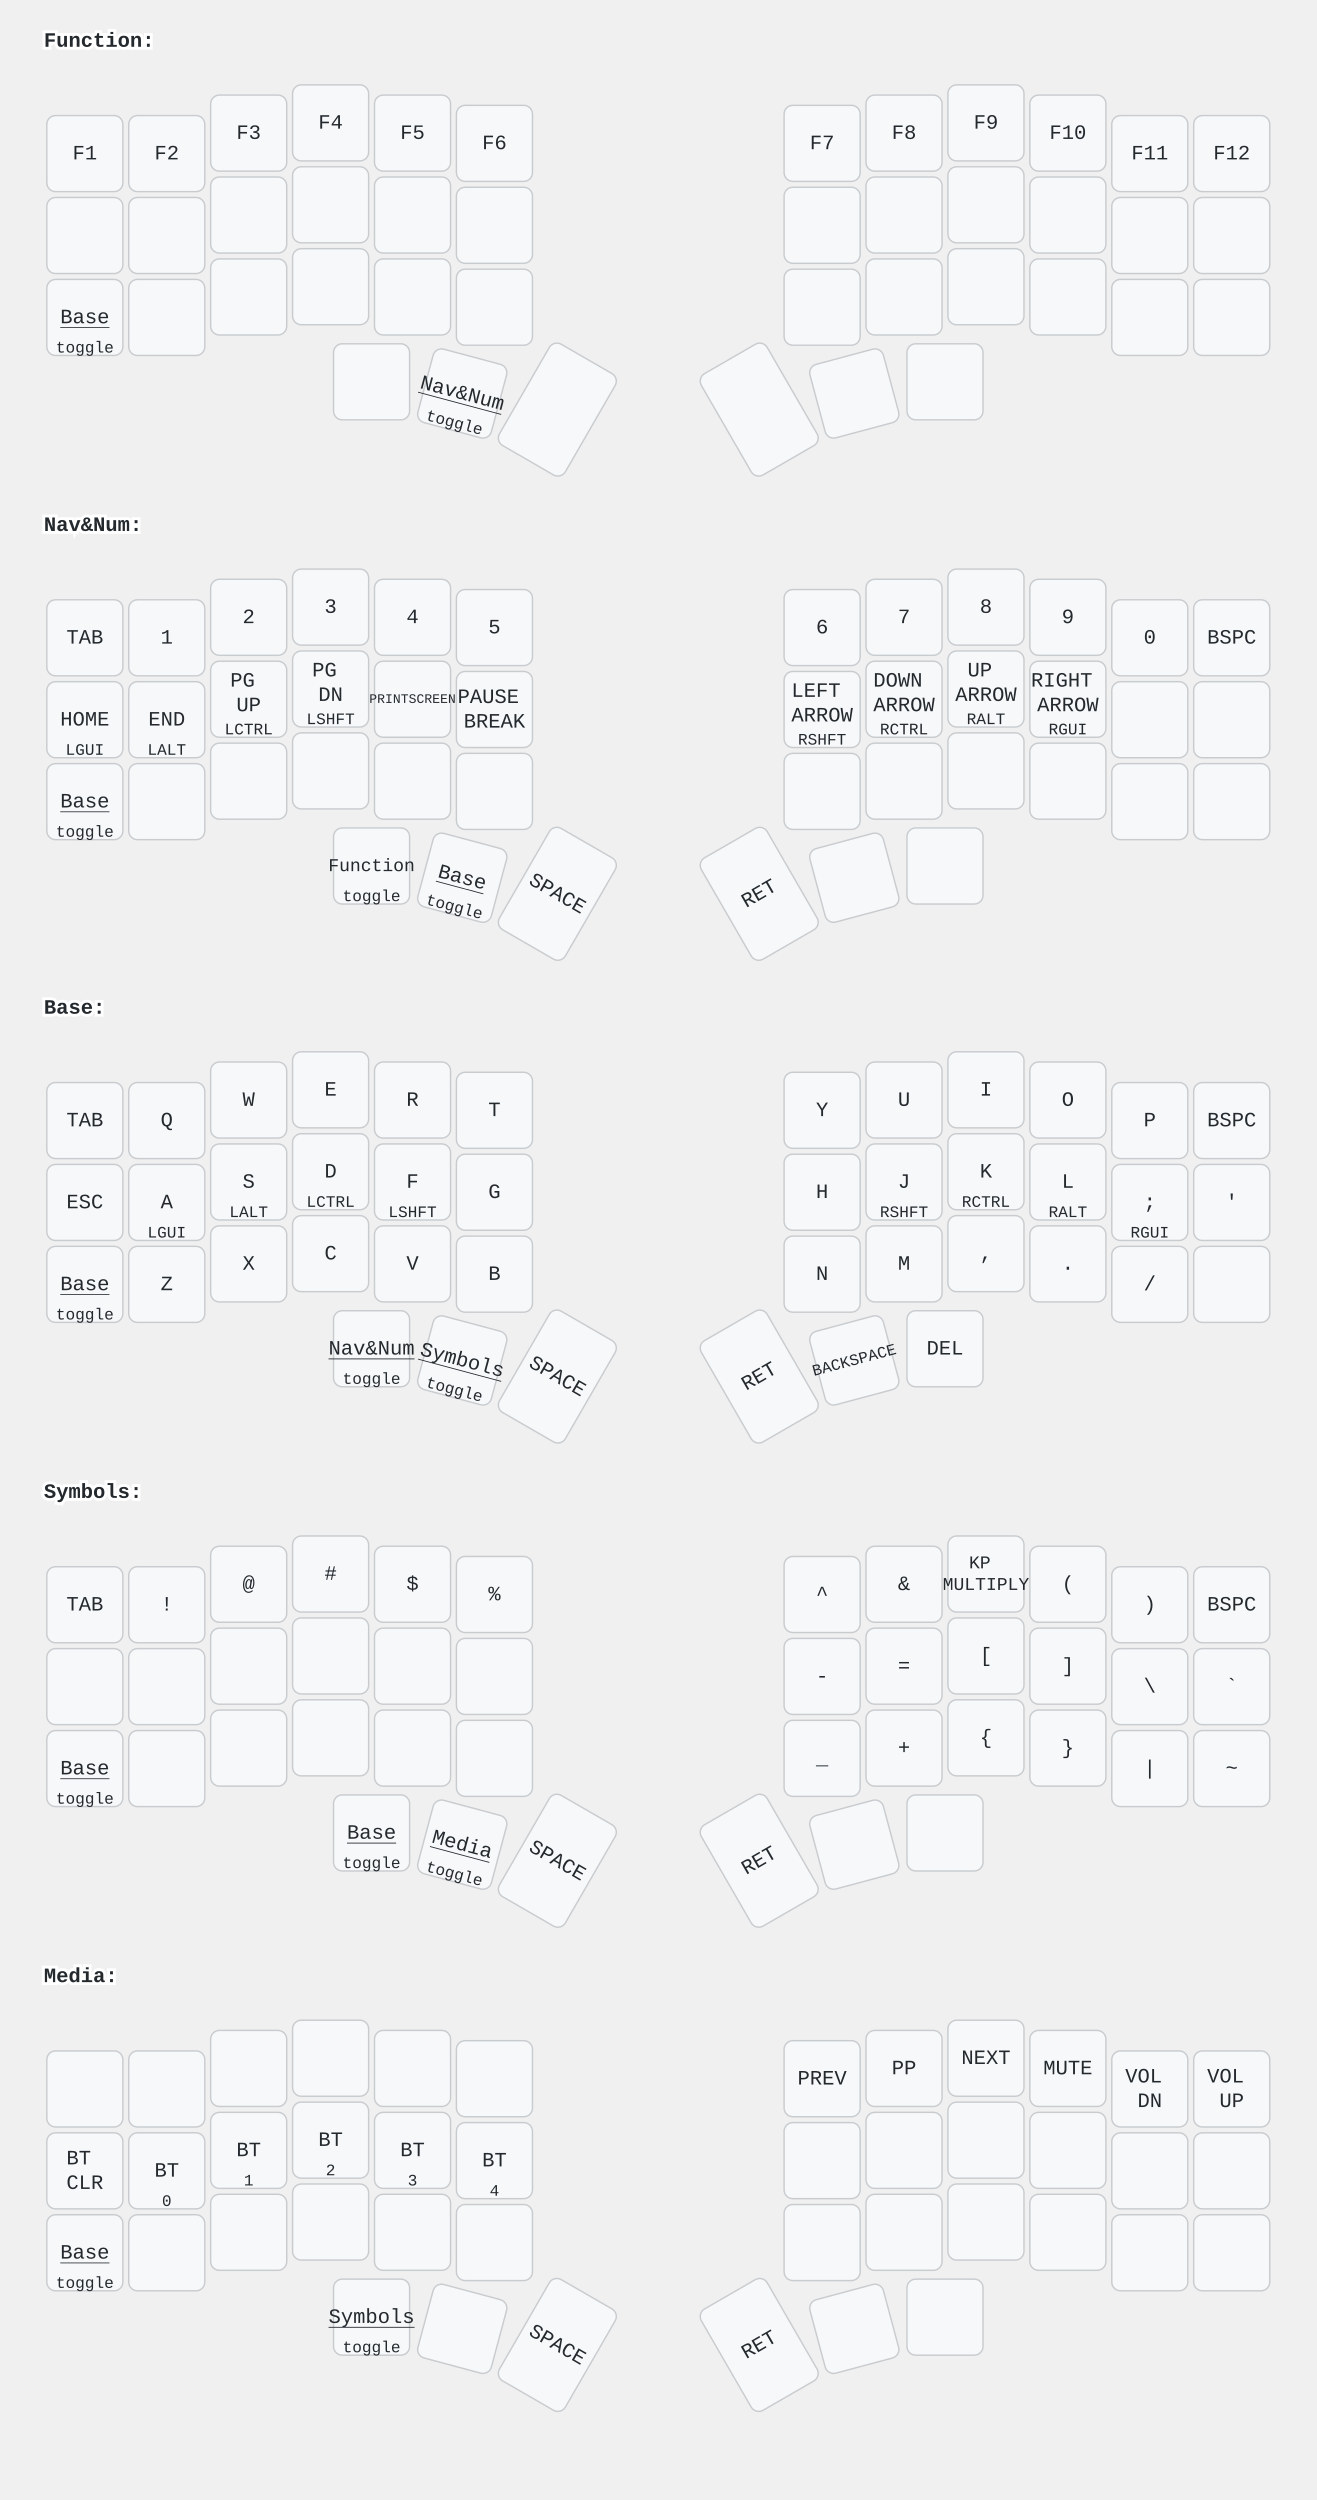
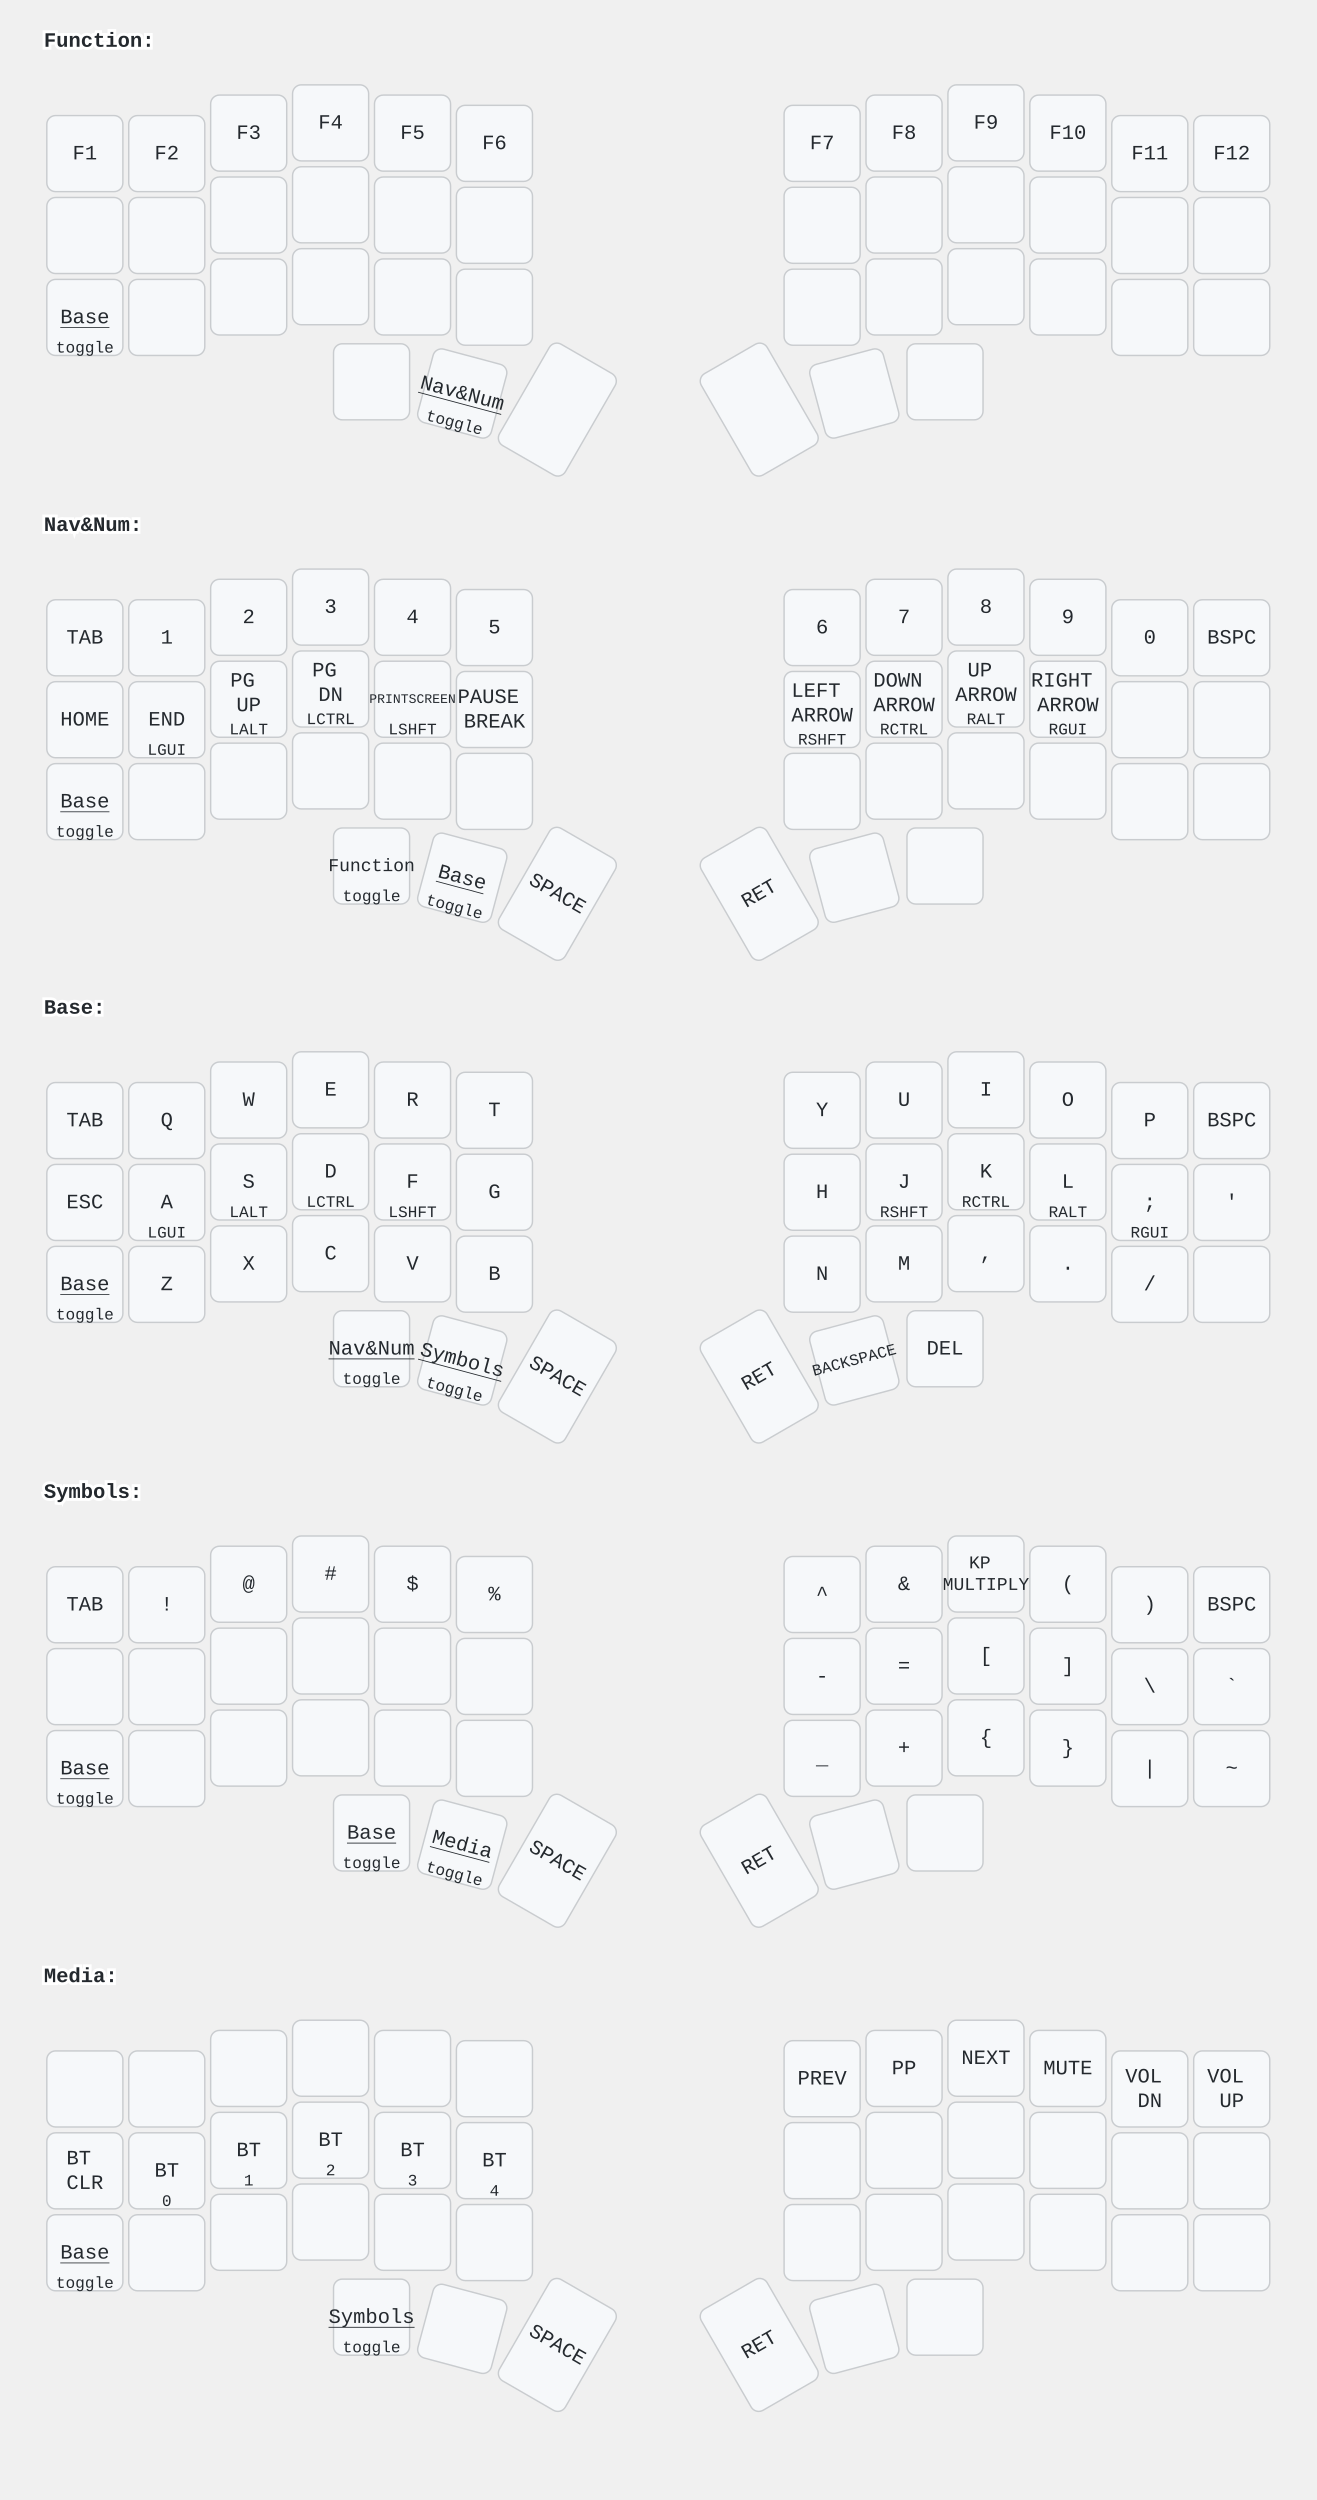
<svg xmlns="http://www.w3.org/2000/svg" width="900" height="1709" viewBox="0 0 900 1709" class="keymap">
  <style>/* inherit to force styles through use tags */
svg path {
    fill: inherit;
}

/* font and background color specifications */
svg.keymap {
    font-family: SFMono-Regular,Consolas,Liberation Mono,Menlo,monospace;
    font-size: 14px;
    font-kerning: normal;
    text-rendering: optimizeLegibility;
    fill: #24292e;
}

/* default key styling */
rect.key {
    fill: #f6f8fa;
}

rect.key, rect.combo {
    stroke: #c9cccf;
    stroke-width: 1;
}

/* default key side styling, only used is draw_key_sides is set */
rect.side {
    filter: brightness(90%);
}

/* color accent for combo boxes */
rect.combo, rect.combo-separate {
    fill: #cdf;
}

/* color accent for held keys */
rect.held, rect.combo.held {
    fill: #fdd;
}

/* color accent for ghost (optional) keys */
rect.ghost, rect.combo.ghost {
    stroke-dasharray: 4, 4;
    stroke-width: 2;
}

text {
    text-anchor: middle;
    dominant-baseline: middle;
}

/* styling for layer labels */
text.label {
    font-weight: bold;
    text-anchor: start;
    stroke: white;
    stroke-width: 4;
    paint-order: stroke;
}

/* styling for optional footer */
text.footer {
    text-anchor: end;
    dominant-baseline: auto;
    stroke: white;
    stroke-width: 4;
    paint-order: stroke;
}

/* styling for combo tap, and key non-tap label text */
text.combo, text.hold, text.shifted, text.left, text.right, text.tl, text.tr, text.bl, text.br {
    font-size: 11px;
}

text.hold, text.bl, text.br {
    text-anchor: middle;
    dominant-baseline: auto;
}

text.shifted, text.tl, text.tr {
    text-anchor: middle;
    dominant-baseline: hanging;
}

text.left, text.tl, text.bl {
    text-anchor: start;
}

text.right, text.tr, text.br {
    text-anchor: end;
}

text.layer-activator {
    text-decoration: underline;
}

/* styling for hold/shifted label text in combo box */
text.combo.hold, text.combo.shifted, text.combo.left, text.combo.right {
    font-size: 8px;
}

/* lighter symbol for transparent keys */
text.trans {
    fill: #7b7e81;
}

/* styling for combo dendrons */
path.combo {
    stroke-width: 1;
    stroke: gray;
    fill: none;
}

/* Start Tabler Icons Cleanup */
/* cannot use height/width with glyphs */
.icon-tabler &gt; path {
    fill: inherit;
    stroke: inherit;
    stroke-width: 2;
}
/* hide tabler's default box */
.icon-tabler &gt; path[stroke="none"][fill="none"] {
    visibility: hidden;
}
/* End Tabler Icons Cleanup */
</style>
  <g transform="translate(30, 0)" class="layer-Function">
    <text x="0" y="28" class="label" id="Function">Function:</text>
    <g transform="translate(0, 56)">
      <g transform="translate(28, 49)" class="key keypos-0">
        <rect rx="6" ry="6" x="-26" y="-26" width="52" height="52" class="key" />
        <text x="0" y="0" class="key tap">F1</text>
      </g>
      <g transform="translate(84, 49)" class="key keypos-1">
        <rect rx="6" ry="6" x="-26" y="-26" width="52" height="52" class="key" />
        <text x="0" y="0" class="key tap">F2</text>
      </g>
      <g transform="translate(140, 35)" class="key keypos-2">
        <rect rx="6" ry="6" x="-26" y="-26" width="52" height="52" class="key" />
        <text x="0" y="0" class="key tap">F3</text>
      </g>
      <g transform="translate(196, 28)" class="key keypos-3">
        <rect rx="6" ry="6" x="-26" y="-26" width="52" height="52" class="key" />
        <text x="0" y="0" class="key tap">F4</text>
      </g>
      <g transform="translate(252, 35)" class="key keypos-4">
        <rect rx="6" ry="6" x="-26" y="-26" width="52" height="52" class="key" />
        <text x="0" y="0" class="key tap">F5</text>
      </g>
      <g transform="translate(308, 42)" class="key keypos-5">
        <rect rx="6" ry="6" x="-26" y="-26" width="52" height="52" class="key" />
        <text x="0" y="0" class="key tap">F6</text>
      </g>
      <g transform="translate(532, 42)" class="key keypos-6">
        <rect rx="6" ry="6" x="-26" y="-26" width="52" height="52" class="key" />
        <text x="0" y="0" class="key tap">F7</text>
      </g>
      <g transform="translate(588, 35)" class="key keypos-7">
        <rect rx="6" ry="6" x="-26" y="-26" width="52" height="52" class="key" />
        <text x="0" y="0" class="key tap">F8</text>
      </g>
      <g transform="translate(644, 28)" class="key keypos-8">
        <rect rx="6" ry="6" x="-26" y="-26" width="52" height="52" class="key" />
        <text x="0" y="0" class="key tap">F9</text>
      </g>
      <g transform="translate(700, 35)" class="key keypos-9">
        <rect rx="6" ry="6" x="-26" y="-26" width="52" height="52" class="key" />
        <text x="0" y="0" class="key tap">F10</text>
      </g>
      <g transform="translate(756, 49)" class="key keypos-10">
        <rect rx="6" ry="6" x="-26" y="-26" width="52" height="52" class="key" />
        <text x="0" y="0" class="key tap">F11</text>
      </g>
      <g transform="translate(812, 49)" class="key keypos-11">
        <rect rx="6" ry="6" x="-26" y="-26" width="52" height="52" class="key" />
        <text x="0" y="0" class="key tap">F12</text>
      </g>
      <g transform="translate(28, 105)" class="key keypos-12">
        <rect rx="6" ry="6" x="-26" y="-26" width="52" height="52" class="key" />
      </g>
      <g transform="translate(84, 105)" class="key keypos-13">
        <rect rx="6" ry="6" x="-26" y="-26" width="52" height="52" class="key" />
      </g>
      <g transform="translate(140, 91)" class="key keypos-14">
        <rect rx="6" ry="6" x="-26" y="-26" width="52" height="52" class="key" />
      </g>
      <g transform="translate(196, 84)" class="key keypos-15">
        <rect rx="6" ry="6" x="-26" y="-26" width="52" height="52" class="key" />
      </g>
      <g transform="translate(252, 91)" class="key keypos-16">
        <rect rx="6" ry="6" x="-26" y="-26" width="52" height="52" class="key" />
      </g>
      <g transform="translate(308, 98)" class="key keypos-17">
        <rect rx="6" ry="6" x="-26" y="-26" width="52" height="52" class="key" />
      </g>
      <g transform="translate(532, 98)" class="key keypos-18">
        <rect rx="6" ry="6" x="-26" y="-26" width="52" height="52" class="key" />
      </g>
      <g transform="translate(588, 91)" class="key keypos-19">
        <rect rx="6" ry="6" x="-26" y="-26" width="52" height="52" class="key" />
      </g>
      <g transform="translate(644, 84)" class="key keypos-20">
        <rect rx="6" ry="6" x="-26" y="-26" width="52" height="52" class="key" />
      </g>
      <g transform="translate(700, 91)" class="key keypos-21">
        <rect rx="6" ry="6" x="-26" y="-26" width="52" height="52" class="key" />
      </g>
      <g transform="translate(756, 105)" class="key keypos-22">
        <rect rx="6" ry="6" x="-26" y="-26" width="52" height="52" class="key" />
      </g>
      <g transform="translate(812, 105)" class="key keypos-23">
        <rect rx="6" ry="6" x="-26" y="-26" width="52" height="52" class="key" />
      </g>
      <g transform="translate(28, 161)" class="key keypos-24">
        <rect rx="6" ry="6" x="-26" y="-26" width="52" height="52" class="key" />
        <a href="#Base">
          <text x="0" y="0" class="key tap layer-activator">Base</text>
        </a>
        <text x="0" y="24" class="key hold">toggle</text>
      </g>
      <g transform="translate(84, 161)" class="key keypos-25">
        <rect rx="6" ry="6" x="-26" y="-26" width="52" height="52" class="key" />
      </g>
      <g transform="translate(140, 147)" class="key keypos-26">
        <rect rx="6" ry="6" x="-26" y="-26" width="52" height="52" class="key" />
      </g>
      <g transform="translate(196, 140)" class="key keypos-27">
        <rect rx="6" ry="6" x="-26" y="-26" width="52" height="52" class="key" />
      </g>
      <g transform="translate(252, 147)" class="key keypos-28">
        <rect rx="6" ry="6" x="-26" y="-26" width="52" height="52" class="key" />
      </g>
      <g transform="translate(308, 154)" class="key keypos-29">
        <rect rx="6" ry="6" x="-26" y="-26" width="52" height="52" class="key" />
      </g>
      <g transform="translate(532, 154)" class="key keypos-30">
        <rect rx="6" ry="6" x="-26" y="-26" width="52" height="52" class="key" />
      </g>
      <g transform="translate(588, 147)" class="key keypos-31">
        <rect rx="6" ry="6" x="-26" y="-26" width="52" height="52" class="key" />
      </g>
      <g transform="translate(644, 140)" class="key keypos-32">
        <rect rx="6" ry="6" x="-26" y="-26" width="52" height="52" class="key" />
      </g>
      <g transform="translate(700, 147)" class="key keypos-33">
        <rect rx="6" ry="6" x="-26" y="-26" width="52" height="52" class="key" />
      </g>
      <g transform="translate(756, 161)" class="key keypos-34">
        <rect rx="6" ry="6" x="-26" y="-26" width="52" height="52" class="key" />
      </g>
      <g transform="translate(812, 161)" class="key keypos-35">
        <rect rx="6" ry="6" x="-26" y="-26" width="52" height="52" class="key" />
      </g>
      <g transform="translate(224, 205)" class="key keypos-36">
        <rect rx="6" ry="6" x="-26" y="-26" width="52" height="52" class="key" />
      </g>
      <g transform="translate(286, 213) rotate(15.0)" class="key keypos-37">
        <rect rx="6" ry="6" x="-26" y="-26" width="52" height="52" class="key" />
        <a href="#NavNum">
          <text x="0" y="0" class="key tap layer-activator">Nav&amp;Num</text>
        </a>
        <text x="0" y="24" class="key hold">toggle</text>
      </g>
      <g transform="translate(351, 224) rotate(30.0)" class="key keypos-38">
        <rect rx="6" ry="6" x="-26" y="-40" width="52" height="80" class="key" />
      </g>
      <g transform="translate(489, 224) rotate(-30.0)" class="key keypos-39">
        <rect rx="6" ry="6" x="-26" y="-40" width="52" height="80" class="key" />
      </g>
      <g transform="translate(554, 213) rotate(-15.0)" class="key keypos-40">
        <rect rx="6" ry="6" x="-26" y="-26" width="52" height="52" class="key" />
      </g>
      <g transform="translate(616, 205)" class="key keypos-41">
        <rect rx="6" ry="6" x="-26" y="-26" width="52" height="52" class="key" />
      </g>
    </g>
  </g>
  <g transform="translate(30, 331)" class="layer-Nav&amp;Num">
    <text x="0" y="28" class="label" id="NavNum">Nav&amp;Num:</text>
    <g transform="translate(0, 56)">
      <g transform="translate(28, 49)" class="key keypos-0">
        <rect rx="6" ry="6" x="-26" y="-26" width="52" height="52" class="key" />
        <text x="0" y="0" class="key tap">TAB</text>
      </g>
      <g transform="translate(84, 49)" class="key keypos-1">
        <rect rx="6" ry="6" x="-26" y="-26" width="52" height="52" class="key" />
        <text x="0" y="0" class="key tap">1</text>
      </g>
      <g transform="translate(140, 35)" class="key keypos-2">
        <rect rx="6" ry="6" x="-26" y="-26" width="52" height="52" class="key" />
        <text x="0" y="0" class="key tap">2</text>
      </g>
      <g transform="translate(196, 28)" class="key keypos-3">
        <rect rx="6" ry="6" x="-26" y="-26" width="52" height="52" class="key" />
        <text x="0" y="0" class="key tap">3</text>
      </g>
      <g transform="translate(252, 35)" class="key keypos-4">
        <rect rx="6" ry="6" x="-26" y="-26" width="52" height="52" class="key" />
        <text x="0" y="0" class="key tap">4</text>
      </g>
      <g transform="translate(308, 42)" class="key keypos-5">
        <rect rx="6" ry="6" x="-26" y="-26" width="52" height="52" class="key" />
        <text x="0" y="0" class="key tap">5</text>
      </g>
      <g transform="translate(532, 42)" class="key keypos-6">
        <rect rx="6" ry="6" x="-26" y="-26" width="52" height="52" class="key" />
        <text x="0" y="0" class="key tap">6</text>
      </g>
      <g transform="translate(588, 35)" class="key keypos-7">
        <rect rx="6" ry="6" x="-26" y="-26" width="52" height="52" class="key" />
        <text x="0" y="0" class="key tap">7</text>
      </g>
      <g transform="translate(644, 28)" class="key keypos-8">
        <rect rx="6" ry="6" x="-26" y="-26" width="52" height="52" class="key" />
        <text x="0" y="0" class="key tap">8</text>
      </g>
      <g transform="translate(700, 35)" class="key keypos-9">
        <rect rx="6" ry="6" x="-26" y="-26" width="52" height="52" class="key" />
        <text x="0" y="0" class="key tap">9</text>
      </g>
      <g transform="translate(756, 49)" class="key keypos-10">
        <rect rx="6" ry="6" x="-26" y="-26" width="52" height="52" class="key" />
        <text x="0" y="0" class="key tap">0</text>
      </g>
      <g transform="translate(812, 49)" class="key keypos-11">
        <rect rx="6" ry="6" x="-26" y="-26" width="52" height="52" class="key" />
        <text x="0" y="0" class="key tap">BSPC</text>
      </g>
      <g transform="translate(28, 105)" class="key keypos-12">
        <rect rx="6" ry="6" x="-26" y="-26" width="52" height="52" class="key" />
        <text x="0" y="0" class="key tap">HOME</text>
+       </g>
+       <g transform="translate(84, 105)" class="key keypos-13">
+         <rect rx="6" ry="6" x="-26" y="-26" width="52" height="52" class="key" />
+         <text x="0" y="0" class="key tap">END</text>
        <text x="0" y="24" class="key hold">LGUI</text>
-       </g>
-       <g transform="translate(84, 105)" class="key keypos-13">
-         <rect rx="6" ry="6" x="-26" y="-26" width="52" height="52" class="key" />
-         <text x="0" y="0" class="key tap">END</text>
-         <text x="0" y="24" class="key hold">LALT</text>
      </g>
      <g transform="translate(140, 91)" class="key keypos-14">
        <rect rx="6" ry="6" x="-26" y="-26" width="52" height="52" class="key" />
        <text x="0" y="0" class="key tap">
          <tspan x="0" dy="-0.9em">PG</tspan>
          <tspan x="0" dy="1.2em">UP</tspan>
        </text>
-         <text x="0" y="24" class="key hold">LCTRL</text>
+         <text x="0" y="24" class="key hold">LALT</text>
      </g>
      <g transform="translate(196, 84)" class="key keypos-15">
        <rect rx="6" ry="6" x="-26" y="-26" width="52" height="52" class="key" />
        <text x="0" y="0" class="key tap">
          <tspan x="0" dy="-0.9em">PG</tspan>
          <tspan x="0" dy="1.2em">DN</tspan>
        </text>
+         <text x="0" y="24" class="key hold">LCTRL</text>
+       </g>
+       <g transform="translate(252, 91)" class="key keypos-16">
+         <rect rx="6" ry="6" x="-26" y="-26" width="52" height="52" class="key" />
+         <text x="0" y="0" class="key tap">
+           <tspan style="font-size: 64%">PRINTSCREEN</tspan>
+         </text>
        <text x="0" y="24" class="key hold">LSHFT</text>
-       </g>
-       <g transform="translate(252, 91)" class="key keypos-16">
-         <rect rx="6" ry="6" x="-26" y="-26" width="52" height="52" class="key" />
-         <text x="0" y="0" class="key tap">
-           <tspan style="font-size: 64%">PRINTSCREEN</tspan>
-         </text>
      </g>
      <g transform="translate(308, 98)" class="key keypos-17">
        <rect rx="6" ry="6" x="-26" y="-26" width="52" height="52" class="key" />
        <text x="0" y="0" class="key tap">
          <tspan x="0" dy="-0.6em">PAUSE</tspan>
          <tspan x="0" dy="1.2em">BREAK</tspan>
        </text>
      </g>
      <g transform="translate(532, 98)" class="key keypos-18">
        <rect rx="6" ry="6" x="-26" y="-26" width="52" height="52" class="key" />
        <text x="0" y="0" class="key tap">
          <tspan x="0" dy="-0.9em">LEFT</tspan>
          <tspan x="0" dy="1.2em">ARROW</tspan>
        </text>
        <text x="0" y="24" class="key hold">RSHFT</text>
      </g>
      <g transform="translate(588, 91)" class="key keypos-19">
        <rect rx="6" ry="6" x="-26" y="-26" width="52" height="52" class="key" />
        <text x="0" y="0" class="key tap">
          <tspan x="0" dy="-0.9em">DOWN</tspan>
          <tspan x="0" dy="1.2em">ARROW</tspan>
        </text>
        <text x="0" y="24" class="key hold">RCTRL</text>
      </g>
      <g transform="translate(644, 84)" class="key keypos-20">
        <rect rx="6" ry="6" x="-26" y="-26" width="52" height="52" class="key" />
        <text x="0" y="0" class="key tap">
          <tspan x="0" dy="-0.9em">UP</tspan>
          <tspan x="0" dy="1.2em">ARROW</tspan>
        </text>
        <text x="0" y="24" class="key hold">RALT</text>
      </g>
      <g transform="translate(700, 91)" class="key keypos-21">
        <rect rx="6" ry="6" x="-26" y="-26" width="52" height="52" class="key" />
        <text x="0" y="0" class="key tap">
          <tspan x="0" dy="-0.9em">RIGHT</tspan>
          <tspan x="0" dy="1.2em">ARROW</tspan>
        </text>
        <text x="0" y="24" class="key hold">RGUI</text>
      </g>
      <g transform="translate(756, 105)" class="key keypos-22">
        <rect rx="6" ry="6" x="-26" y="-26" width="52" height="52" class="key" />
      </g>
      <g transform="translate(812, 105)" class="key keypos-23">
        <rect rx="6" ry="6" x="-26" y="-26" width="52" height="52" class="key" />
      </g>
      <g transform="translate(28, 161)" class="key keypos-24">
        <rect rx="6" ry="6" x="-26" y="-26" width="52" height="52" class="key" />
        <a href="#Base">
          <text x="0" y="0" class="key tap layer-activator">Base</text>
        </a>
        <text x="0" y="24" class="key hold">toggle</text>
      </g>
      <g transform="translate(84, 161)" class="key keypos-25">
        <rect rx="6" ry="6" x="-26" y="-26" width="52" height="52" class="key" />
      </g>
      <g transform="translate(140, 147)" class="key keypos-26">
        <rect rx="6" ry="6" x="-26" y="-26" width="52" height="52" class="key" />
      </g>
      <g transform="translate(196, 140)" class="key keypos-27">
        <rect rx="6" ry="6" x="-26" y="-26" width="52" height="52" class="key" />
      </g>
      <g transform="translate(252, 147)" class="key keypos-28">
        <rect rx="6" ry="6" x="-26" y="-26" width="52" height="52" class="key" />
      </g>
      <g transform="translate(308, 154)" class="key keypos-29">
        <rect rx="6" ry="6" x="-26" y="-26" width="52" height="52" class="key" />
      </g>
      <g transform="translate(532, 154)" class="key keypos-30">
        <rect rx="6" ry="6" x="-26" y="-26" width="52" height="52" class="key" />
      </g>
      <g transform="translate(588, 147)" class="key keypos-31">
        <rect rx="6" ry="6" x="-26" y="-26" width="52" height="52" class="key" />
      </g>
      <g transform="translate(644, 140)" class="key keypos-32">
        <rect rx="6" ry="6" x="-26" y="-26" width="52" height="52" class="key" />
      </g>
      <g transform="translate(700, 147)" class="key keypos-33">
        <rect rx="6" ry="6" x="-26" y="-26" width="52" height="52" class="key" />
      </g>
      <g transform="translate(756, 161)" class="key keypos-34">
        <rect rx="6" ry="6" x="-26" y="-26" width="52" height="52" class="key" />
      </g>
      <g transform="translate(812, 161)" class="key keypos-35">
        <rect rx="6" ry="6" x="-26" y="-26" width="52" height="52" class="key" />
      </g>
      <g transform="translate(224, 205)" class="key keypos-36">
        <rect rx="6" ry="6" x="-26" y="-26" width="52" height="52" class="key" />
        <a href="#Function">
          <text x="0" y="0" class="key tap layer-activator">
            <tspan style="font-size: 88%">Function</tspan>
          </text>
        </a>
        <text x="0" y="24" class="key hold">toggle</text>
      </g>
      <g transform="translate(286, 213) rotate(15.0)" class="key keypos-37">
        <rect rx="6" ry="6" x="-26" y="-26" width="52" height="52" class="key" />
        <a href="#Base">
          <text x="0" y="0" class="key tap layer-activator">Base</text>
        </a>
        <text x="0" y="24" class="key hold">toggle</text>
      </g>
      <g transform="translate(351, 224) rotate(30.0)" class="key keypos-38">
        <rect rx="6" ry="6" x="-26" y="-40" width="52" height="80" class="key" />
        <text x="0" y="0" class="key tap">SPACE</text>
      </g>
      <g transform="translate(489, 224) rotate(-30.0)" class="key keypos-39">
        <rect rx="6" ry="6" x="-26" y="-40" width="52" height="80" class="key" />
        <text x="0" y="0" class="key tap">RET</text>
      </g>
      <g transform="translate(554, 213) rotate(-15.0)" class="key keypos-40">
        <rect rx="6" ry="6" x="-26" y="-26" width="52" height="52" class="key" />
      </g>
      <g transform="translate(616, 205)" class="key keypos-41">
        <rect rx="6" ry="6" x="-26" y="-26" width="52" height="52" class="key" />
      </g>
    </g>
  </g>
  <g transform="translate(30, 661)" class="layer-Base">
    <text x="0" y="28" class="label" id="Base">Base:</text>
    <g transform="translate(0, 56)">
      <g transform="translate(28, 49)" class="key keypos-0">
        <rect rx="6" ry="6" x="-26" y="-26" width="52" height="52" class="key" />
        <text x="0" y="0" class="key tap">TAB</text>
      </g>
      <g transform="translate(84, 49)" class="key keypos-1">
        <rect rx="6" ry="6" x="-26" y="-26" width="52" height="52" class="key" />
        <text x="0" y="0" class="key tap">Q</text>
      </g>
      <g transform="translate(140, 35)" class="key keypos-2">
        <rect rx="6" ry="6" x="-26" y="-26" width="52" height="52" class="key" />
        <text x="0" y="0" class="key tap">W</text>
      </g>
      <g transform="translate(196, 28)" class="key keypos-3">
        <rect rx="6" ry="6" x="-26" y="-26" width="52" height="52" class="key" />
        <text x="0" y="0" class="key tap">E</text>
      </g>
      <g transform="translate(252, 35)" class="key keypos-4">
        <rect rx="6" ry="6" x="-26" y="-26" width="52" height="52" class="key" />
        <text x="0" y="0" class="key tap">R</text>
      </g>
      <g transform="translate(308, 42)" class="key keypos-5">
        <rect rx="6" ry="6" x="-26" y="-26" width="52" height="52" class="key" />
        <text x="0" y="0" class="key tap">T</text>
      </g>
      <g transform="translate(532, 42)" class="key keypos-6">
        <rect rx="6" ry="6" x="-26" y="-26" width="52" height="52" class="key" />
        <text x="0" y="0" class="key tap">Y</text>
      </g>
      <g transform="translate(588, 35)" class="key keypos-7">
        <rect rx="6" ry="6" x="-26" y="-26" width="52" height="52" class="key" />
        <text x="0" y="0" class="key tap">U</text>
      </g>
      <g transform="translate(644, 28)" class="key keypos-8">
        <rect rx="6" ry="6" x="-26" y="-26" width="52" height="52" class="key" />
        <text x="0" y="0" class="key tap">I</text>
      </g>
      <g transform="translate(700, 35)" class="key keypos-9">
        <rect rx="6" ry="6" x="-26" y="-26" width="52" height="52" class="key" />
        <text x="0" y="0" class="key tap">O</text>
      </g>
      <g transform="translate(756, 49)" class="key keypos-10">
        <rect rx="6" ry="6" x="-26" y="-26" width="52" height="52" class="key" />
        <text x="0" y="0" class="key tap">P</text>
      </g>
      <g transform="translate(812, 49)" class="key keypos-11">
        <rect rx="6" ry="6" x="-26" y="-26" width="52" height="52" class="key" />
        <text x="0" y="0" class="key tap">BSPC</text>
      </g>
      <g transform="translate(28, 105)" class="key keypos-12">
        <rect rx="6" ry="6" x="-26" y="-26" width="52" height="52" class="key" />
        <text x="0" y="0" class="key tap">ESC</text>
      </g>
      <g transform="translate(84, 105)" class="key keypos-13">
        <rect rx="6" ry="6" x="-26" y="-26" width="52" height="52" class="key" />
        <text x="0" y="0" class="key tap">A</text>
        <text x="0" y="24" class="key hold">LGUI</text>
      </g>
      <g transform="translate(140, 91)" class="key keypos-14">
        <rect rx="6" ry="6" x="-26" y="-26" width="52" height="52" class="key" />
        <text x="0" y="0" class="key tap">S</text>
        <text x="0" y="24" class="key hold">LALT</text>
      </g>
      <g transform="translate(196, 84)" class="key keypos-15">
        <rect rx="6" ry="6" x="-26" y="-26" width="52" height="52" class="key" />
        <text x="0" y="0" class="key tap">D</text>
        <text x="0" y="24" class="key hold">LCTRL</text>
      </g>
      <g transform="translate(252, 91)" class="key keypos-16">
        <rect rx="6" ry="6" x="-26" y="-26" width="52" height="52" class="key" />
        <text x="0" y="0" class="key tap">F</text>
        <text x="0" y="24" class="key hold">LSHFT</text>
      </g>
      <g transform="translate(308, 98)" class="key keypos-17">
        <rect rx="6" ry="6" x="-26" y="-26" width="52" height="52" class="key" />
        <text x="0" y="0" class="key tap">G</text>
      </g>
      <g transform="translate(532, 98)" class="key keypos-18">
        <rect rx="6" ry="6" x="-26" y="-26" width="52" height="52" class="key" />
        <text x="0" y="0" class="key tap">H</text>
      </g>
      <g transform="translate(588, 91)" class="key keypos-19">
        <rect rx="6" ry="6" x="-26" y="-26" width="52" height="52" class="key" />
        <text x="0" y="0" class="key tap">J</text>
        <text x="0" y="24" class="key hold">RSHFT</text>
      </g>
      <g transform="translate(644, 84)" class="key keypos-20">
        <rect rx="6" ry="6" x="-26" y="-26" width="52" height="52" class="key" />
        <text x="0" y="0" class="key tap">K</text>
        <text x="0" y="24" class="key hold">RCTRL</text>
      </g>
      <g transform="translate(700, 91)" class="key keypos-21">
        <rect rx="6" ry="6" x="-26" y="-26" width="52" height="52" class="key" />
        <text x="0" y="0" class="key tap">L</text>
        <text x="0" y="24" class="key hold">RALT</text>
      </g>
      <g transform="translate(756, 105)" class="key keypos-22">
        <rect rx="6" ry="6" x="-26" y="-26" width="52" height="52" class="key" />
        <text x="0" y="0" class="key tap">;</text>
        <text x="0" y="24" class="key hold">RGUI</text>
      </g>
      <g transform="translate(812, 105)" class="key keypos-23">
        <rect rx="6" ry="6" x="-26" y="-26" width="52" height="52" class="key" />
        <text x="0" y="0" class="key tap">'</text>
      </g>
      <g transform="translate(28, 161)" class="key keypos-24">
        <rect rx="6" ry="6" x="-26" y="-26" width="52" height="52" class="key" />
        <a href="#Base">
          <text x="0" y="0" class="key tap layer-activator">Base</text>
        </a>
        <text x="0" y="24" class="key hold">toggle</text>
      </g>
      <g transform="translate(84, 161)" class="key keypos-25">
        <rect rx="6" ry="6" x="-26" y="-26" width="52" height="52" class="key" />
        <text x="0" y="0" class="key tap">Z</text>
      </g>
      <g transform="translate(140, 147)" class="key keypos-26">
        <rect rx="6" ry="6" x="-26" y="-26" width="52" height="52" class="key" />
        <text x="0" y="0" class="key tap">X</text>
      </g>
      <g transform="translate(196, 140)" class="key keypos-27">
        <rect rx="6" ry="6" x="-26" y="-26" width="52" height="52" class="key" />
        <text x="0" y="0" class="key tap">C</text>
      </g>
      <g transform="translate(252, 147)" class="key keypos-28">
        <rect rx="6" ry="6" x="-26" y="-26" width="52" height="52" class="key" />
        <text x="0" y="0" class="key tap">V</text>
      </g>
      <g transform="translate(308, 154)" class="key keypos-29">
        <rect rx="6" ry="6" x="-26" y="-26" width="52" height="52" class="key" />
        <text x="0" y="0" class="key tap">B</text>
      </g>
      <g transform="translate(532, 154)" class="key keypos-30">
        <rect rx="6" ry="6" x="-26" y="-26" width="52" height="52" class="key" />
        <text x="0" y="0" class="key tap">N</text>
      </g>
      <g transform="translate(588, 147)" class="key keypos-31">
        <rect rx="6" ry="6" x="-26" y="-26" width="52" height="52" class="key" />
        <text x="0" y="0" class="key tap">M</text>
      </g>
      <g transform="translate(644, 140)" class="key keypos-32">
        <rect rx="6" ry="6" x="-26" y="-26" width="52" height="52" class="key" />
        <text x="0" y="0" class="key tap">,</text>
      </g>
      <g transform="translate(700, 147)" class="key keypos-33">
        <rect rx="6" ry="6" x="-26" y="-26" width="52" height="52" class="key" />
        <text x="0" y="0" class="key tap">.</text>
      </g>
      <g transform="translate(756, 161)" class="key keypos-34">
        <rect rx="6" ry="6" x="-26" y="-26" width="52" height="52" class="key" />
        <text x="0" y="0" class="key tap">/</text>
      </g>
      <g transform="translate(812, 161)" class="key keypos-35">
        <rect rx="6" ry="6" x="-26" y="-26" width="52" height="52" class="key" />
      </g>
      <g transform="translate(224, 205)" class="key keypos-36">
        <rect rx="6" ry="6" x="-26" y="-26" width="52" height="52" class="key" />
        <a href="#NavNum">
          <text x="0" y="0" class="key tap layer-activator">Nav&amp;Num</text>
        </a>
        <text x="0" y="24" class="key hold">toggle</text>
      </g>
      <g transform="translate(286, 213) rotate(15.0)" class="key keypos-37">
        <rect rx="6" ry="6" x="-26" y="-26" width="52" height="52" class="key" />
        <a href="#Symbols">
          <text x="0" y="0" class="key tap layer-activator">Symbols</text>
        </a>
        <text x="0" y="24" class="key hold">toggle</text>
      </g>
      <g transform="translate(351, 224) rotate(30.0)" class="key keypos-38">
        <rect rx="6" ry="6" x="-26" y="-40" width="52" height="80" class="key" />
        <text x="0" y="0" class="key tap">SPACE</text>
      </g>
      <g transform="translate(489, 224) rotate(-30.0)" class="key keypos-39">
        <rect rx="6" ry="6" x="-26" y="-40" width="52" height="80" class="key" />
        <text x="0" y="0" class="key tap">RET</text>
      </g>
      <g transform="translate(554, 213) rotate(-15.0)" class="key keypos-40">
        <rect rx="6" ry="6" x="-26" y="-26" width="52" height="52" class="key" />
        <text x="0" y="0" class="key tap">
          <tspan style="font-size: 78%">BACKSPACE</tspan>
        </text>
      </g>
      <g transform="translate(616, 205)" class="key keypos-41">
        <rect rx="6" ry="6" x="-26" y="-26" width="52" height="52" class="key" />
        <text x="0" y="0" class="key tap">DEL</text>
      </g>
    </g>
  </g>
  <g transform="translate(30, 992)" class="layer-Symbols">
    <text x="0" y="28" class="label" id="Symbols">Symbols:</text>
    <g transform="translate(0, 56)">
      <g transform="translate(28, 49)" class="key keypos-0">
        <rect rx="6" ry="6" x="-26" y="-26" width="52" height="52" class="key" />
        <text x="0" y="0" class="key tap">TAB</text>
      </g>
      <g transform="translate(84, 49)" class="key keypos-1">
        <rect rx="6" ry="6" x="-26" y="-26" width="52" height="52" class="key" />
        <text x="0" y="0" class="key tap">!</text>
      </g>
      <g transform="translate(140, 35)" class="key keypos-2">
        <rect rx="6" ry="6" x="-26" y="-26" width="52" height="52" class="key" />
        <text x="0" y="0" class="key tap">@</text>
      </g>
      <g transform="translate(196, 28)" class="key keypos-3">
        <rect rx="6" ry="6" x="-26" y="-26" width="52" height="52" class="key" />
        <text x="0" y="0" class="key tap">#</text>
      </g>
      <g transform="translate(252, 35)" class="key keypos-4">
        <rect rx="6" ry="6" x="-26" y="-26" width="52" height="52" class="key" />
        <text x="0" y="0" class="key tap">$</text>
      </g>
      <g transform="translate(308, 42)" class="key keypos-5">
        <rect rx="6" ry="6" x="-26" y="-26" width="52" height="52" class="key" />
        <text x="0" y="0" class="key tap">%</text>
      </g>
      <g transform="translate(532, 42)" class="key keypos-6">
        <rect rx="6" ry="6" x="-26" y="-26" width="52" height="52" class="key" />
        <text x="0" y="0" class="key tap">^</text>
      </g>
      <g transform="translate(588, 35)" class="key keypos-7">
        <rect rx="6" ry="6" x="-26" y="-26" width="52" height="52" class="key" />
        <text x="0" y="0" class="key tap">&amp;</text>
      </g>
      <g transform="translate(644, 28)" class="key keypos-8">
        <rect rx="6" ry="6" x="-26" y="-26" width="52" height="52" class="key" />
        <text x="0" y="0" class="key tap">
          <tspan x="0" dy="-0.6em" style="font-size: 88%">KP</tspan>
          <tspan x="0" dy="1.2em" style="font-size: 88%">MULTIPLY</tspan>
        </text>
      </g>
      <g transform="translate(700, 35)" class="key keypos-9">
        <rect rx="6" ry="6" x="-26" y="-26" width="52" height="52" class="key" />
        <text x="0" y="0" class="key tap">(</text>
      </g>
      <g transform="translate(756, 49)" class="key keypos-10">
        <rect rx="6" ry="6" x="-26" y="-26" width="52" height="52" class="key" />
        <text x="0" y="0" class="key tap">)</text>
      </g>
      <g transform="translate(812, 49)" class="key keypos-11">
        <rect rx="6" ry="6" x="-26" y="-26" width="52" height="52" class="key" />
        <text x="0" y="0" class="key tap">BSPC</text>
      </g>
      <g transform="translate(28, 105)" class="key keypos-12">
        <rect rx="6" ry="6" x="-26" y="-26" width="52" height="52" class="key" />
      </g>
      <g transform="translate(84, 105)" class="key keypos-13">
        <rect rx="6" ry="6" x="-26" y="-26" width="52" height="52" class="key" />
      </g>
      <g transform="translate(140, 91)" class="key keypos-14">
        <rect rx="6" ry="6" x="-26" y="-26" width="52" height="52" class="key" />
      </g>
      <g transform="translate(196, 84)" class="key keypos-15">
        <rect rx="6" ry="6" x="-26" y="-26" width="52" height="52" class="key" />
      </g>
      <g transform="translate(252, 91)" class="key keypos-16">
        <rect rx="6" ry="6" x="-26" y="-26" width="52" height="52" class="key" />
      </g>
      <g transform="translate(308, 98)" class="key keypos-17">
        <rect rx="6" ry="6" x="-26" y="-26" width="52" height="52" class="key" />
      </g>
      <g transform="translate(532, 98)" class="key keypos-18">
        <rect rx="6" ry="6" x="-26" y="-26" width="52" height="52" class="key" />
        <text x="0" y="0" class="key tap">-</text>
      </g>
      <g transform="translate(588, 91)" class="key keypos-19">
        <rect rx="6" ry="6" x="-26" y="-26" width="52" height="52" class="key" />
        <text x="0" y="0" class="key tap">=</text>
      </g>
      <g transform="translate(644, 84)" class="key keypos-20">
        <rect rx="6" ry="6" x="-26" y="-26" width="52" height="52" class="key" />
        <text x="0" y="0" class="key tap">[</text>
      </g>
      <g transform="translate(700, 91)" class="key keypos-21">
        <rect rx="6" ry="6" x="-26" y="-26" width="52" height="52" class="key" />
        <text x="0" y="0" class="key tap">]</text>
      </g>
      <g transform="translate(756, 105)" class="key keypos-22">
        <rect rx="6" ry="6" x="-26" y="-26" width="52" height="52" class="key" />
        <text x="0" y="0" class="key tap">\</text>
      </g>
      <g transform="translate(812, 105)" class="key keypos-23">
        <rect rx="6" ry="6" x="-26" y="-26" width="52" height="52" class="key" />
        <text x="0" y="0" class="key tap">`</text>
      </g>
      <g transform="translate(28, 161)" class="key keypos-24">
        <rect rx="6" ry="6" x="-26" y="-26" width="52" height="52" class="key" />
        <a href="#Base">
          <text x="0" y="0" class="key tap layer-activator">Base</text>
        </a>
        <text x="0" y="24" class="key hold">toggle</text>
      </g>
      <g transform="translate(84, 161)" class="key keypos-25">
        <rect rx="6" ry="6" x="-26" y="-26" width="52" height="52" class="key" />
      </g>
      <g transform="translate(140, 147)" class="key keypos-26">
        <rect rx="6" ry="6" x="-26" y="-26" width="52" height="52" class="key" />
      </g>
      <g transform="translate(196, 140)" class="key keypos-27">
        <rect rx="6" ry="6" x="-26" y="-26" width="52" height="52" class="key" />
      </g>
      <g transform="translate(252, 147)" class="key keypos-28">
        <rect rx="6" ry="6" x="-26" y="-26" width="52" height="52" class="key" />
      </g>
      <g transform="translate(308, 154)" class="key keypos-29">
        <rect rx="6" ry="6" x="-26" y="-26" width="52" height="52" class="key" />
      </g>
      <g transform="translate(532, 154)" class="key keypos-30">
        <rect rx="6" ry="6" x="-26" y="-26" width="52" height="52" class="key" />
        <text x="0" y="0" class="key tap">_</text>
      </g>
      <g transform="translate(588, 147)" class="key keypos-31">
        <rect rx="6" ry="6" x="-26" y="-26" width="52" height="52" class="key" />
        <text x="0" y="0" class="key tap">+</text>
      </g>
      <g transform="translate(644, 140)" class="key keypos-32">
        <rect rx="6" ry="6" x="-26" y="-26" width="52" height="52" class="key" />
        <text x="0" y="0" class="key tap">{</text>
      </g>
      <g transform="translate(700, 147)" class="key keypos-33">
        <rect rx="6" ry="6" x="-26" y="-26" width="52" height="52" class="key" />
        <text x="0" y="0" class="key tap">}</text>
      </g>
      <g transform="translate(756, 161)" class="key keypos-34">
        <rect rx="6" ry="6" x="-26" y="-26" width="52" height="52" class="key" />
        <text x="0" y="0" class="key tap">|</text>
      </g>
      <g transform="translate(812, 161)" class="key keypos-35">
        <rect rx="6" ry="6" x="-26" y="-26" width="52" height="52" class="key" />
        <text x="0" y="0" class="key tap">~</text>
      </g>
      <g transform="translate(224, 205)" class="key keypos-36">
        <rect rx="6" ry="6" x="-26" y="-26" width="52" height="52" class="key" />
        <a href="#Base">
          <text x="0" y="0" class="key tap layer-activator">Base</text>
        </a>
        <text x="0" y="24" class="key hold">toggle</text>
      </g>
      <g transform="translate(286, 213) rotate(15.0)" class="key keypos-37">
        <rect rx="6" ry="6" x="-26" y="-26" width="52" height="52" class="key" />
        <a href="#Media">
          <text x="0" y="0" class="key tap layer-activator">Media</text>
        </a>
        <text x="0" y="24" class="key hold">toggle</text>
      </g>
      <g transform="translate(351, 224) rotate(30.0)" class="key keypos-38">
        <rect rx="6" ry="6" x="-26" y="-40" width="52" height="80" class="key" />
        <text x="0" y="0" class="key tap">SPACE</text>
      </g>
      <g transform="translate(489, 224) rotate(-30.0)" class="key keypos-39">
        <rect rx="6" ry="6" x="-26" y="-40" width="52" height="80" class="key" />
        <text x="0" y="0" class="key tap">RET</text>
      </g>
      <g transform="translate(554, 213) rotate(-15.0)" class="key keypos-40">
        <rect rx="6" ry="6" x="-26" y="-26" width="52" height="52" class="key" />
      </g>
      <g transform="translate(616, 205)" class="key keypos-41">
        <rect rx="6" ry="6" x="-26" y="-26" width="52" height="52" class="key" />
      </g>
    </g>
  </g>
  <g transform="translate(30, 1323)" class="layer-Media">
    <text x="0" y="28" class="label" id="Media">Media:</text>
    <g transform="translate(0, 56)">
      <g transform="translate(28, 49)" class="key keypos-0">
        <rect rx="6" ry="6" x="-26" y="-26" width="52" height="52" class="key" />
      </g>
      <g transform="translate(84, 49)" class="key keypos-1">
        <rect rx="6" ry="6" x="-26" y="-26" width="52" height="52" class="key" />
      </g>
      <g transform="translate(140, 35)" class="key keypos-2">
        <rect rx="6" ry="6" x="-26" y="-26" width="52" height="52" class="key" />
      </g>
      <g transform="translate(196, 28)" class="key keypos-3">
        <rect rx="6" ry="6" x="-26" y="-26" width="52" height="52" class="key" />
      </g>
      <g transform="translate(252, 35)" class="key keypos-4">
        <rect rx="6" ry="6" x="-26" y="-26" width="52" height="52" class="key" />
      </g>
      <g transform="translate(308, 42)" class="key keypos-5">
        <rect rx="6" ry="6" x="-26" y="-26" width="52" height="52" class="key" />
      </g>
      <g transform="translate(532, 42)" class="key keypos-6">
        <rect rx="6" ry="6" x="-26" y="-26" width="52" height="52" class="key" />
        <text x="0" y="0" class="key tap">PREV</text>
      </g>
      <g transform="translate(588, 35)" class="key keypos-7">
        <rect rx="6" ry="6" x="-26" y="-26" width="52" height="52" class="key" />
        <text x="0" y="0" class="key tap">PP</text>
      </g>
      <g transform="translate(644, 28)" class="key keypos-8">
        <rect rx="6" ry="6" x="-26" y="-26" width="52" height="52" class="key" />
        <text x="0" y="0" class="key tap">NEXT</text>
      </g>
      <g transform="translate(700, 35)" class="key keypos-9">
        <rect rx="6" ry="6" x="-26" y="-26" width="52" height="52" class="key" />
        <text x="0" y="0" class="key tap">MUTE</text>
      </g>
      <g transform="translate(756, 49)" class="key keypos-10">
        <rect rx="6" ry="6" x="-26" y="-26" width="52" height="52" class="key" />
        <text x="0" y="0" class="key tap">
          <tspan x="0" dy="-0.6em">VOL</tspan>
          <tspan x="0" dy="1.2em">DN</tspan>
        </text>
      </g>
      <g transform="translate(812, 49)" class="key keypos-11">
        <rect rx="6" ry="6" x="-26" y="-26" width="52" height="52" class="key" />
        <text x="0" y="0" class="key tap">
          <tspan x="0" dy="-0.6em">VOL</tspan>
          <tspan x="0" dy="1.2em">UP</tspan>
        </text>
      </g>
      <g transform="translate(28, 105)" class="key keypos-12">
        <rect rx="6" ry="6" x="-26" y="-26" width="52" height="52" class="key" />
        <text x="0" y="0" class="key tap">
          <tspan x="0" dy="-0.6em">BT</tspan>
          <tspan x="0" dy="1.2em">CLR</tspan>
        </text>
      </g>
      <g transform="translate(84, 105)" class="key keypos-13">
        <rect rx="6" ry="6" x="-26" y="-26" width="52" height="52" class="key" />
        <text x="0" y="0" class="key tap">BT</text>
        <text x="0" y="24" class="key hold">0</text>
      </g>
      <g transform="translate(140, 91)" class="key keypos-14">
        <rect rx="6" ry="6" x="-26" y="-26" width="52" height="52" class="key" />
        <text x="0" y="0" class="key tap">BT</text>
        <text x="0" y="24" class="key hold">1</text>
      </g>
      <g transform="translate(196, 84)" class="key keypos-15">
        <rect rx="6" ry="6" x="-26" y="-26" width="52" height="52" class="key" />
        <text x="0" y="0" class="key tap">BT</text>
        <text x="0" y="24" class="key hold">2</text>
      </g>
      <g transform="translate(252, 91)" class="key keypos-16">
        <rect rx="6" ry="6" x="-26" y="-26" width="52" height="52" class="key" />
        <text x="0" y="0" class="key tap">BT</text>
        <text x="0" y="24" class="key hold">3</text>
      </g>
      <g transform="translate(308, 98)" class="key keypos-17">
        <rect rx="6" ry="6" x="-26" y="-26" width="52" height="52" class="key" />
        <text x="0" y="0" class="key tap">BT</text>
        <text x="0" y="24" class="key hold">4</text>
      </g>
      <g transform="translate(532, 98)" class="key keypos-18">
        <rect rx="6" ry="6" x="-26" y="-26" width="52" height="52" class="key" />
      </g>
      <g transform="translate(588, 91)" class="key keypos-19">
        <rect rx="6" ry="6" x="-26" y="-26" width="52" height="52" class="key" />
      </g>
      <g transform="translate(644, 84)" class="key keypos-20">
        <rect rx="6" ry="6" x="-26" y="-26" width="52" height="52" class="key" />
      </g>
      <g transform="translate(700, 91)" class="key keypos-21">
        <rect rx="6" ry="6" x="-26" y="-26" width="52" height="52" class="key" />
      </g>
      <g transform="translate(756, 105)" class="key keypos-22">
        <rect rx="6" ry="6" x="-26" y="-26" width="52" height="52" class="key" />
      </g>
      <g transform="translate(812, 105)" class="key keypos-23">
        <rect rx="6" ry="6" x="-26" y="-26" width="52" height="52" class="key" />
      </g>
      <g transform="translate(28, 161)" class="key keypos-24">
        <rect rx="6" ry="6" x="-26" y="-26" width="52" height="52" class="key" />
        <a href="#Base">
          <text x="0" y="0" class="key tap layer-activator">Base</text>
        </a>
        <text x="0" y="24" class="key hold">toggle</text>
      </g>
      <g transform="translate(84, 161)" class="key keypos-25">
        <rect rx="6" ry="6" x="-26" y="-26" width="52" height="52" class="key" />
      </g>
      <g transform="translate(140, 147)" class="key keypos-26">
        <rect rx="6" ry="6" x="-26" y="-26" width="52" height="52" class="key" />
      </g>
      <g transform="translate(196, 140)" class="key keypos-27">
        <rect rx="6" ry="6" x="-26" y="-26" width="52" height="52" class="key" />
      </g>
      <g transform="translate(252, 147)" class="key keypos-28">
        <rect rx="6" ry="6" x="-26" y="-26" width="52" height="52" class="key" />
      </g>
      <g transform="translate(308, 154)" class="key keypos-29">
        <rect rx="6" ry="6" x="-26" y="-26" width="52" height="52" class="key" />
      </g>
      <g transform="translate(532, 154)" class="key keypos-30">
        <rect rx="6" ry="6" x="-26" y="-26" width="52" height="52" class="key" />
      </g>
      <g transform="translate(588, 147)" class="key keypos-31">
        <rect rx="6" ry="6" x="-26" y="-26" width="52" height="52" class="key" />
      </g>
      <g transform="translate(644, 140)" class="key keypos-32">
        <rect rx="6" ry="6" x="-26" y="-26" width="52" height="52" class="key" />
      </g>
      <g transform="translate(700, 147)" class="key keypos-33">
        <rect rx="6" ry="6" x="-26" y="-26" width="52" height="52" class="key" />
      </g>
      <g transform="translate(756, 161)" class="key keypos-34">
        <rect rx="6" ry="6" x="-26" y="-26" width="52" height="52" class="key" />
      </g>
      <g transform="translate(812, 161)" class="key keypos-35">
        <rect rx="6" ry="6" x="-26" y="-26" width="52" height="52" class="key" />
      </g>
      <g transform="translate(224, 205)" class="key keypos-36">
        <rect rx="6" ry="6" x="-26" y="-26" width="52" height="52" class="key" />
        <a href="#Symbols">
          <text x="0" y="0" class="key tap layer-activator">Symbols</text>
        </a>
        <text x="0" y="24" class="key hold">toggle</text>
      </g>
      <g transform="translate(286, 213) rotate(15.0)" class="key keypos-37">
        <rect rx="6" ry="6" x="-26" y="-26" width="52" height="52" class="key" />
      </g>
      <g transform="translate(351, 224) rotate(30.0)" class="key keypos-38">
        <rect rx="6" ry="6" x="-26" y="-40" width="52" height="80" class="key" />
        <text x="0" y="0" class="key tap">SPACE</text>
      </g>
      <g transform="translate(489, 224) rotate(-30.0)" class="key keypos-39">
        <rect rx="6" ry="6" x="-26" y="-40" width="52" height="80" class="key" />
        <text x="0" y="0" class="key tap">RET</text>
      </g>
      <g transform="translate(554, 213) rotate(-15.0)" class="key keypos-40">
        <rect rx="6" ry="6" x="-26" y="-26" width="52" height="52" class="key" />
      </g>
      <g transform="translate(616, 205)" class="key keypos-41">
        <rect rx="6" ry="6" x="-26" y="-26" width="52" height="52" class="key" />
      </g>
    </g>
  </g>
</svg>
